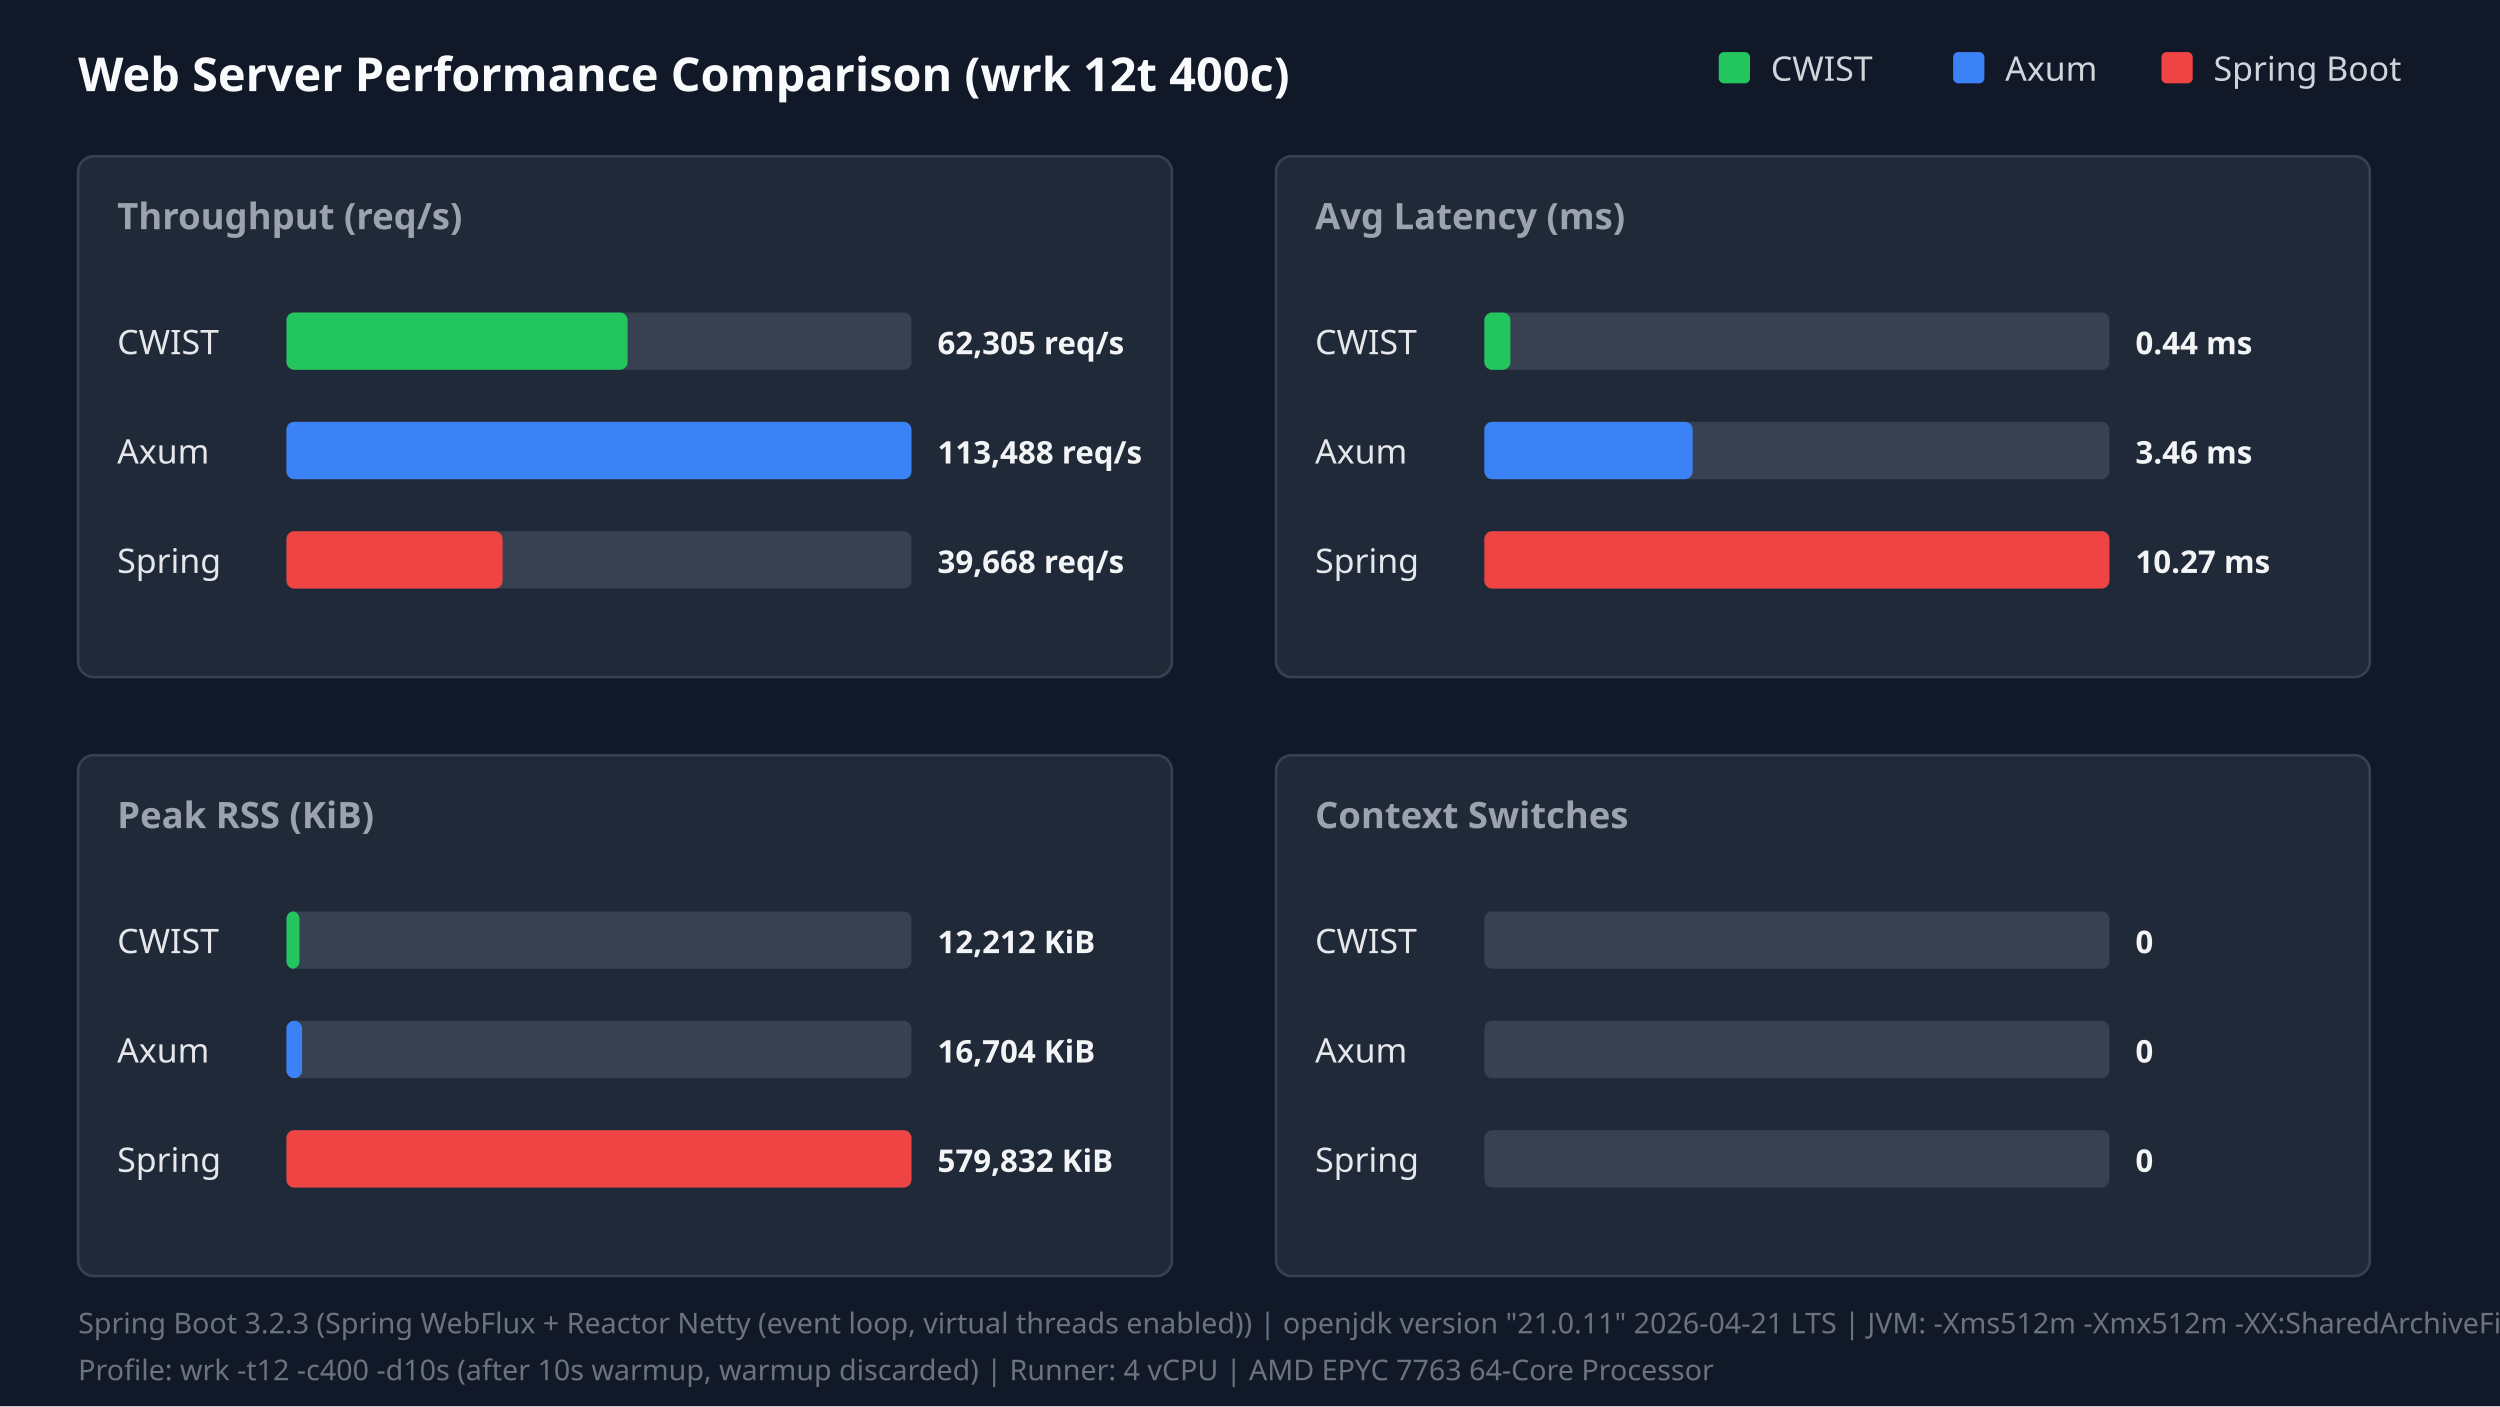
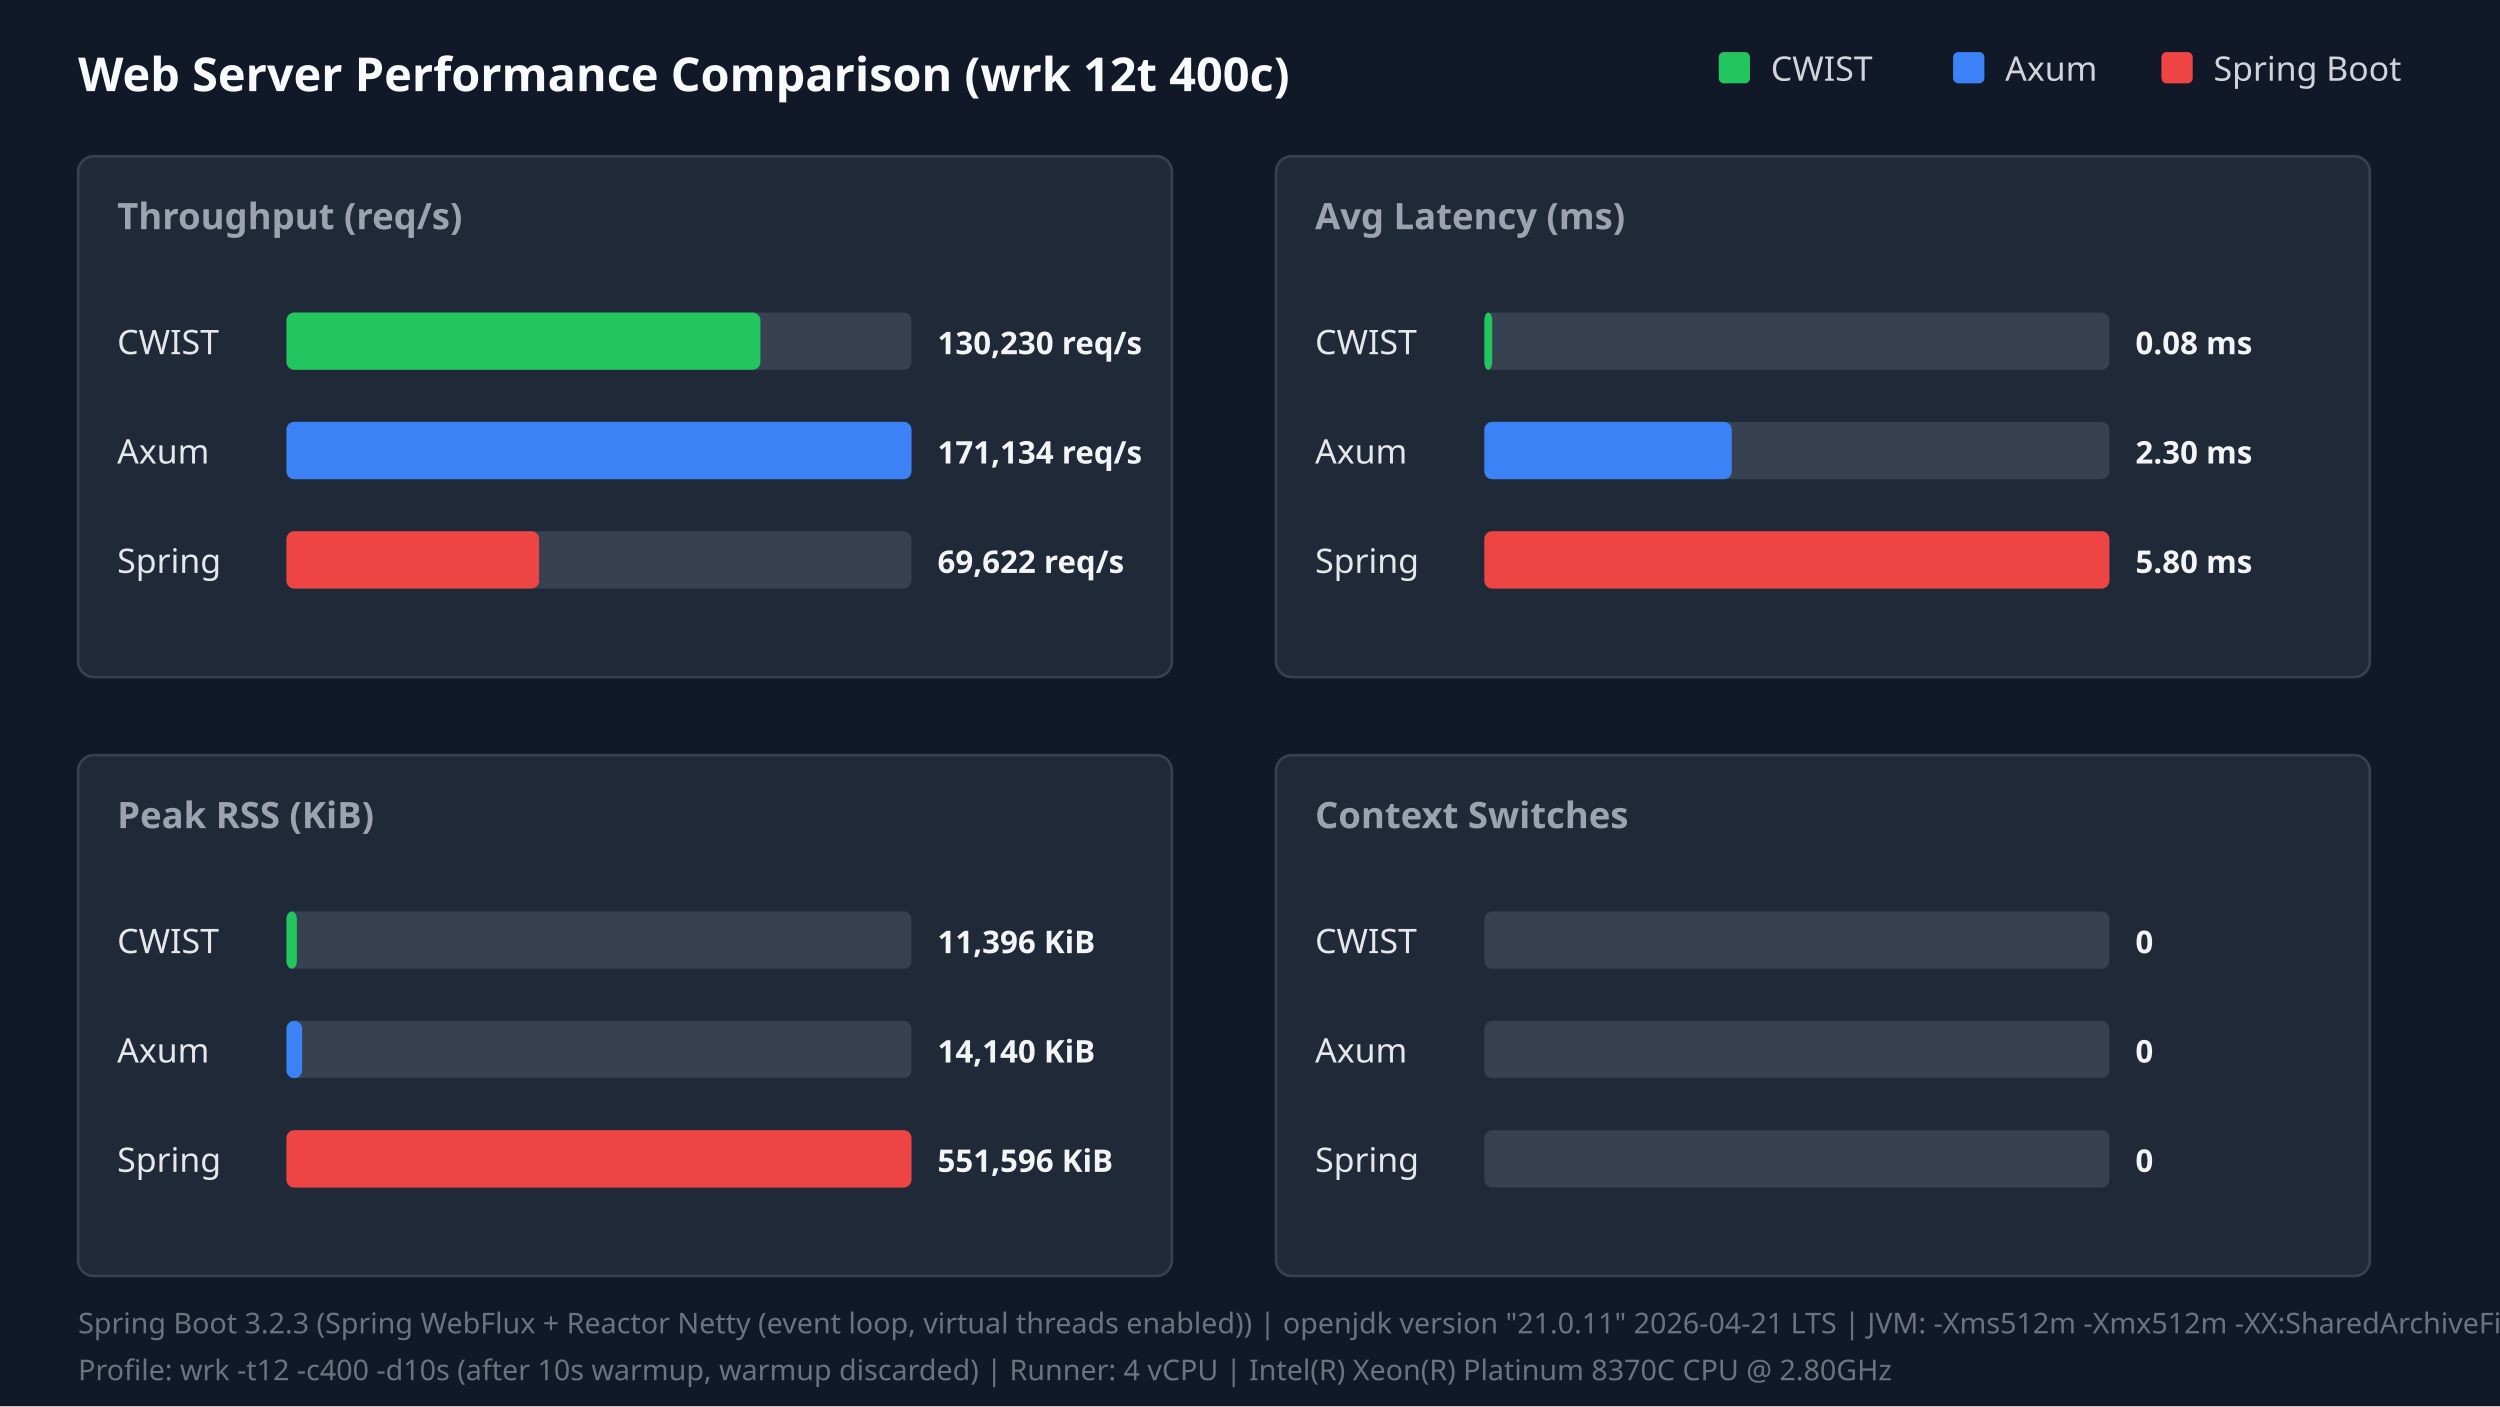
<svg xmlns="http://www.w3.org/2000/svg" width="960" height="540" viewBox="0 0 960 540">
  <style>.title{font:18px sans-serif;font-weight:bold;fill:#f9fafb}.panel-title{font:14px sans-serif;font-weight:600;fill:#9ca3af}.legend{font:13px sans-serif;fill:#d1d5db}.bar-label{font:13px sans-serif;font-weight:500;fill:#e5e7eb}.bar-val{font:12px sans-serif;font-weight:bold;fill:#f3f4f6}.footer{font:11px sans-serif;fill:#6b7280}</style>
  <rect width="100%" height="100%" fill="#111827" />
  <text x="30" y="35" class="title">Web Server Performance Comparison (wrk 12t 400c)</text>
  <rect x="660" y="20" width="12" height="12" fill="#22c55e" rx="2" />
  <text x="680" y="31" class="legend">CWIST</text>
  <rect x="750" y="20" width="12" height="12" fill="#3b82f6" rx="2" />
  <text x="770" y="31" class="legend">Axum</text>
  <rect x="830" y="20" width="12" height="12" fill="#ef4444" rx="2" />
  <text x="850" y="31" class="legend">Spring Boot</text>
  <rect x="30" y="60" width="420" height="200" fill="#1f2937" rx="6" stroke="#374151" />
  <text x="45" y="88" class="panel-title">Throughput (req/s)</text>
  <text x="45" y="136" class="bar-label">CWIST</text>
  <rect x="110" y="120" width="240" height="22" fill="#374151" rx="3" />
-   <rect x="110" y="120" width="131" height="22" fill="#22c55e" rx="3" />
-   <text x="360" y="136" class="bar-val">62,305 req/s</text>
+   <rect x="110" y="120" width="182" height="22" fill="#22c55e" rx="3" />
+   <text x="360" y="136" class="bar-val">130,230 req/s</text>
  <text x="45" y="178" class="bar-label">Axum</text>
  <rect x="110" y="162" width="240" height="22" fill="#374151" rx="3" />
  <rect x="110" y="162" width="240" height="22" fill="#3b82f6" rx="3" />
-   <text x="360" y="178" class="bar-val">113,488 req/s</text>
+   <text x="360" y="178" class="bar-val">171,134 req/s</text>
  <text x="45" y="220" class="bar-label">Spring</text>
  <rect x="110" y="204" width="240" height="22" fill="#374151" rx="3" />
-   <rect x="110" y="204" width="83" height="22" fill="#ef4444" rx="3" />
-   <text x="360" y="220" class="bar-val">39,668 req/s</text>
+   <rect x="110" y="204" width="97" height="22" fill="#ef4444" rx="3" />
+   <text x="360" y="220" class="bar-val">69,622 req/s</text>
  <rect x="490" y="60" width="420" height="200" fill="#1f2937" rx="6" stroke="#374151" />
  <text x="505" y="88" class="panel-title">Avg Latency (ms)</text>
  <text x="505" y="136" class="bar-label">CWIST</text>
  <rect x="570" y="120" width="240" height="22" fill="#374151" rx="3" />
-   <rect x="570" y="120" width="10" height="22" fill="#22c55e" rx="3" />
-   <text x="820" y="136" class="bar-val">0.44 ms</text>
+   <rect x="570" y="120" width="3" height="22" fill="#22c55e" rx="3" />
+   <text x="820" y="136" class="bar-val">0.08 ms</text>
  <text x="505" y="178" class="bar-label">Axum</text>
  <rect x="570" y="162" width="240" height="22" fill="#374151" rx="3" />
-   <rect x="570" y="162" width="80" height="22" fill="#3b82f6" rx="3" />
-   <text x="820" y="178" class="bar-val">3.46 ms</text>
+   <rect x="570" y="162" width="95" height="22" fill="#3b82f6" rx="3" />
+   <text x="820" y="178" class="bar-val">2.30 ms</text>
  <text x="505" y="220" class="bar-label">Spring</text>
  <rect x="570" y="204" width="240" height="22" fill="#374151" rx="3" />
  <rect x="570" y="204" width="240" height="22" fill="#ef4444" rx="3" />
-   <text x="820" y="220" class="bar-val">10.27 ms</text>
+   <text x="820" y="220" class="bar-val">5.80 ms</text>
  <rect x="30" y="290" width="420" height="200" fill="#1f2937" rx="6" stroke="#374151" />
  <text x="45" y="318" class="panel-title">Peak RSS (KiB)</text>
  <text x="45" y="366" class="bar-label">CWIST</text>
  <rect x="110" y="350" width="240" height="22" fill="#374151" rx="3" />
-   <rect x="110" y="350" width="5" height="22" fill="#22c55e" rx="3" />
-   <text x="360" y="366" class="bar-val">12,212 KiB</text>
+   <rect x="110" y="350" width="4" height="22" fill="#22c55e" rx="3" />
+   <text x="360" y="366" class="bar-val">11,396 KiB</text>
  <text x="45" y="408" class="bar-label">Axum</text>
  <rect x="110" y="392" width="240" height="22" fill="#374151" rx="3" />
  <rect x="110" y="392" width="6" height="22" fill="#3b82f6" rx="3" />
-   <text x="360" y="408" class="bar-val">16,704 KiB</text>
+   <text x="360" y="408" class="bar-val">14,140 KiB</text>
  <text x="45" y="450" class="bar-label">Spring</text>
  <rect x="110" y="434" width="240" height="22" fill="#374151" rx="3" />
  <rect x="110" y="434" width="240" height="22" fill="#ef4444" rx="3" />
-   <text x="360" y="450" class="bar-val">579,832 KiB</text>
+   <text x="360" y="450" class="bar-val">551,596 KiB</text>
  <rect x="490" y="290" width="420" height="200" fill="#1f2937" rx="6" stroke="#374151" />
  <text x="505" y="318" class="panel-title">Context Switches</text>
  <text x="505" y="366" class="bar-label">CWIST</text>
  <rect x="570" y="350" width="240" height="22" fill="#374151" rx="3" />
  <text x="820" y="366" class="bar-val">0</text>
  <text x="505" y="408" class="bar-label">Axum</text>
  <rect x="570" y="392" width="240" height="22" fill="#374151" rx="3" />
  <text x="820" y="408" class="bar-val">0</text>
  <text x="505" y="450" class="bar-label">Spring</text>
  <rect x="570" y="434" width="240" height="22" fill="#374151" rx="3" />
  <text x="820" y="450" class="bar-val">0</text>
  <text x="30" y="512" class="footer">Spring Boot 3.2.3 (Spring WebFlux + Reactor Netty (event loop, virtual threads enabled)) | openjdk version "21.0.11" 2026-04-21 LTS | JVM: -Xms512m -Xmx512m -XX:SharedArchiveFile=/tmp/spring_bench/app.jsa (CDS AOT cache) | virtual threads: on</text>
-   <text x="30" y="530" class="footer">Profile: wrk -t12 -c400 -d10s (after 10s warmup, warmup discarded) | Runner: 4 vCPU | AMD EPYC 7763 64-Core Processor</text>
+   <text x="30" y="530" class="footer">Profile: wrk -t12 -c400 -d10s (after 10s warmup, warmup discarded) | Runner: 4 vCPU | Intel(R) Xeon(R) Platinum 8370C CPU @ 2.80GHz</text>
</svg>
